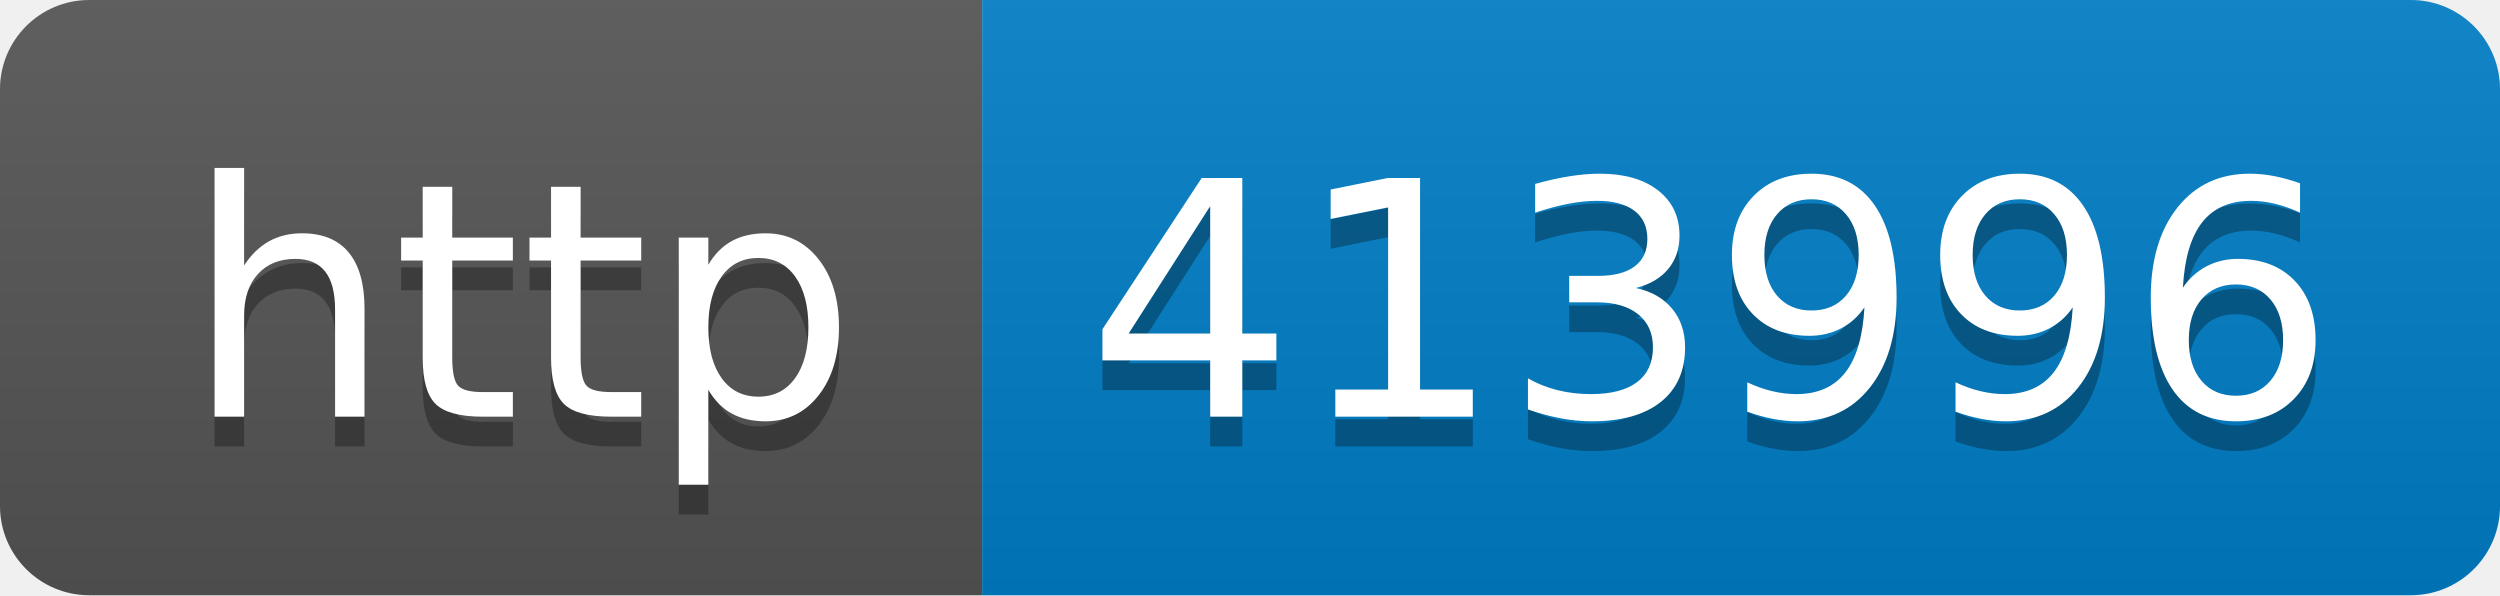
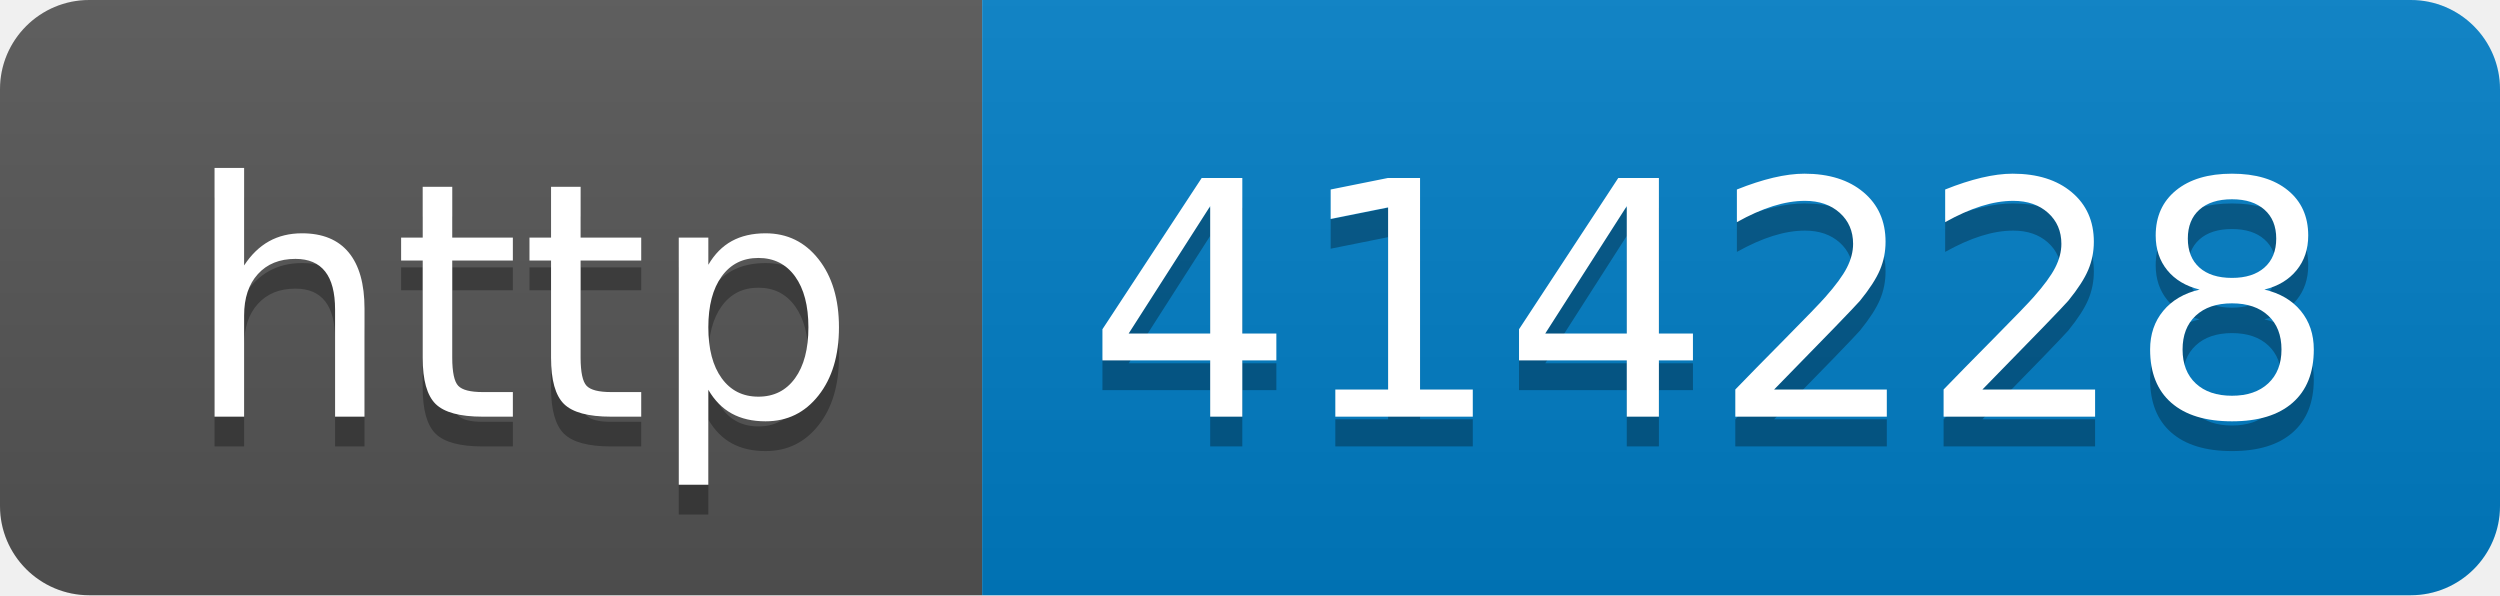
- <svg xmlns="http://www.w3.org/2000/svg" width="84" height="20" role="img" aria-label="http: 413996">
+ <svg xmlns="http://www.w3.org/2000/svg" width="84" height="20" role="img" aria-label="http: 414228">
  <linearGradient id="s" x2="0" y2="100%">
    <stop offset="0" stop-color="#bbb" stop-opacity=".1" />
    <stop offset="1" stop-opacity=".1" />
  </linearGradient>
  <clipPath id="r">
    <rect width="84" height="20" rx="3" fill="#fff" />
  </clipPath>
  <g clip-path="url(#r)">
    <rect width="33" height="20" fill="#555" />
    <rect x="33" width="51" height="20" fill="#007ec6" />
    <rect width="84" height="20" fill="url(#s)" />
  </g>
  <g fill="#fff" text-anchor="middle" font-family="Verdana,Geneva,DejaVu Sans,sans-serif" text-rendering="geometricPrecision" font-size="110">
    <text aria-hidden="true" x="175" y="150" fill="#010101" fill-opacity=".3" transform="scale(.1)" textLength="230">http</text>
    <text x="175" y="140" transform="scale(.1)" fill="#fff" textLength="230">http</text>
-     <text aria-hidden="true" x="575" y="150" fill="#010101" fill-opacity=".3" transform="scale(.1)" textLength="410">413996</text>
-     <text x="575" y="140" transform="scale(.1)" fill="#fff" textLength="410">413996</text>
+     <text aria-hidden="true" x="575" y="150" fill="#010101" fill-opacity=".3" transform="scale(.1)" textLength="410">414228</text>
+     <text x="575" y="140" transform="scale(.1)" fill="#fff" textLength="410">414228</text>
  </g>
</svg>
